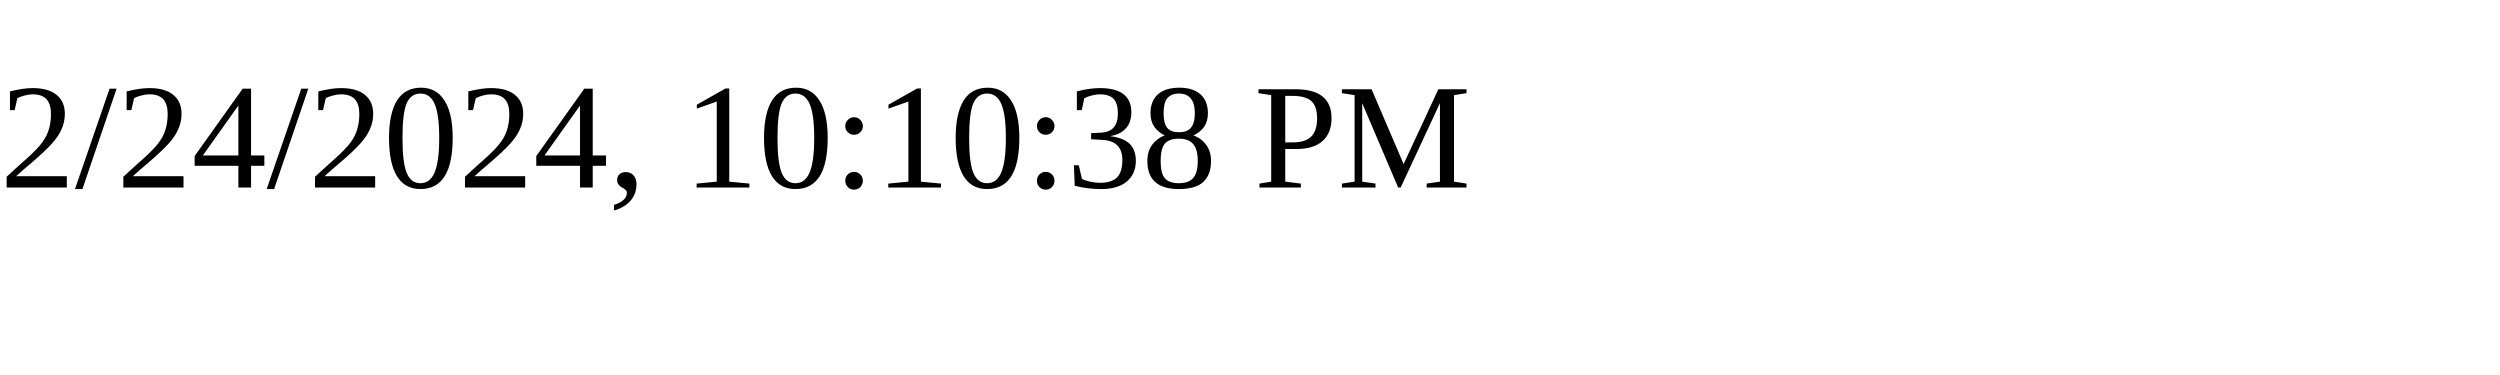
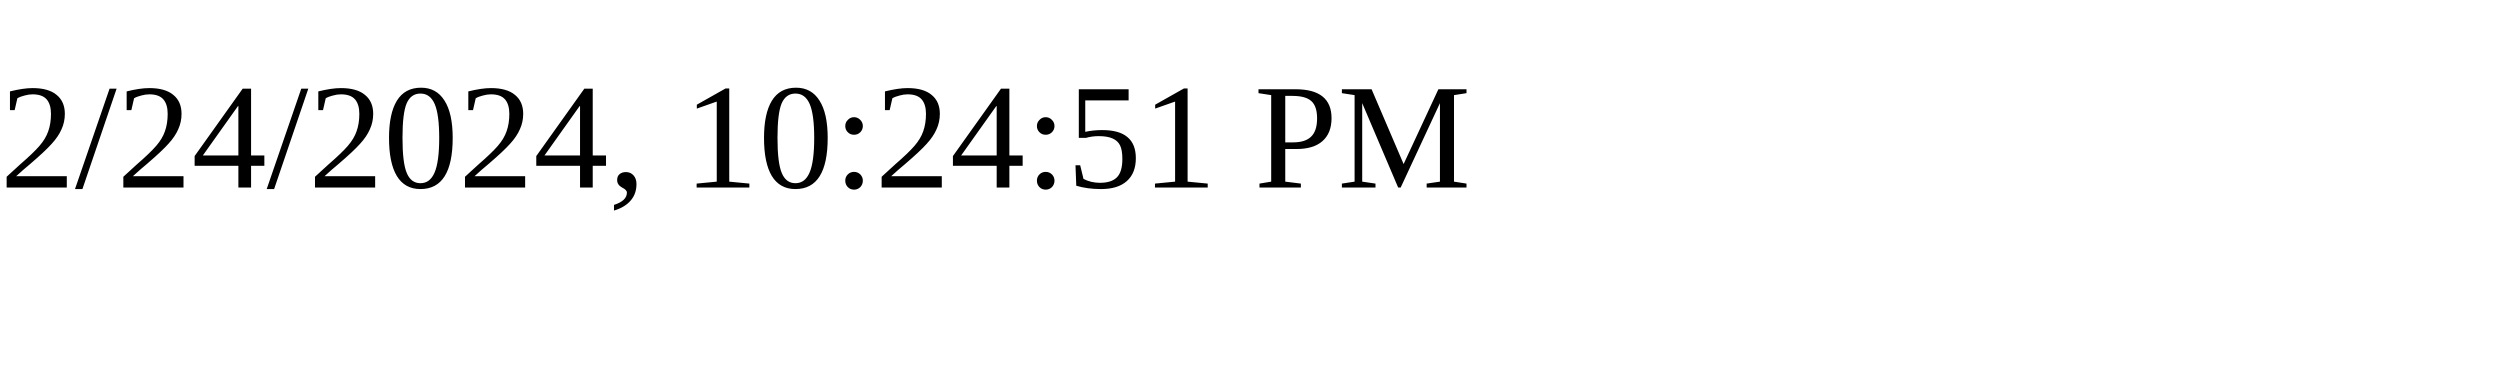
<svg xmlns="http://www.w3.org/2000/svg" height="30" width="200">
-   <text x="0" y="15">2/24/2024, 10:10:38 PM</text>
+   <text x="0" y="15">2/24/2024, 10:24:51 PM</text>
</svg>
